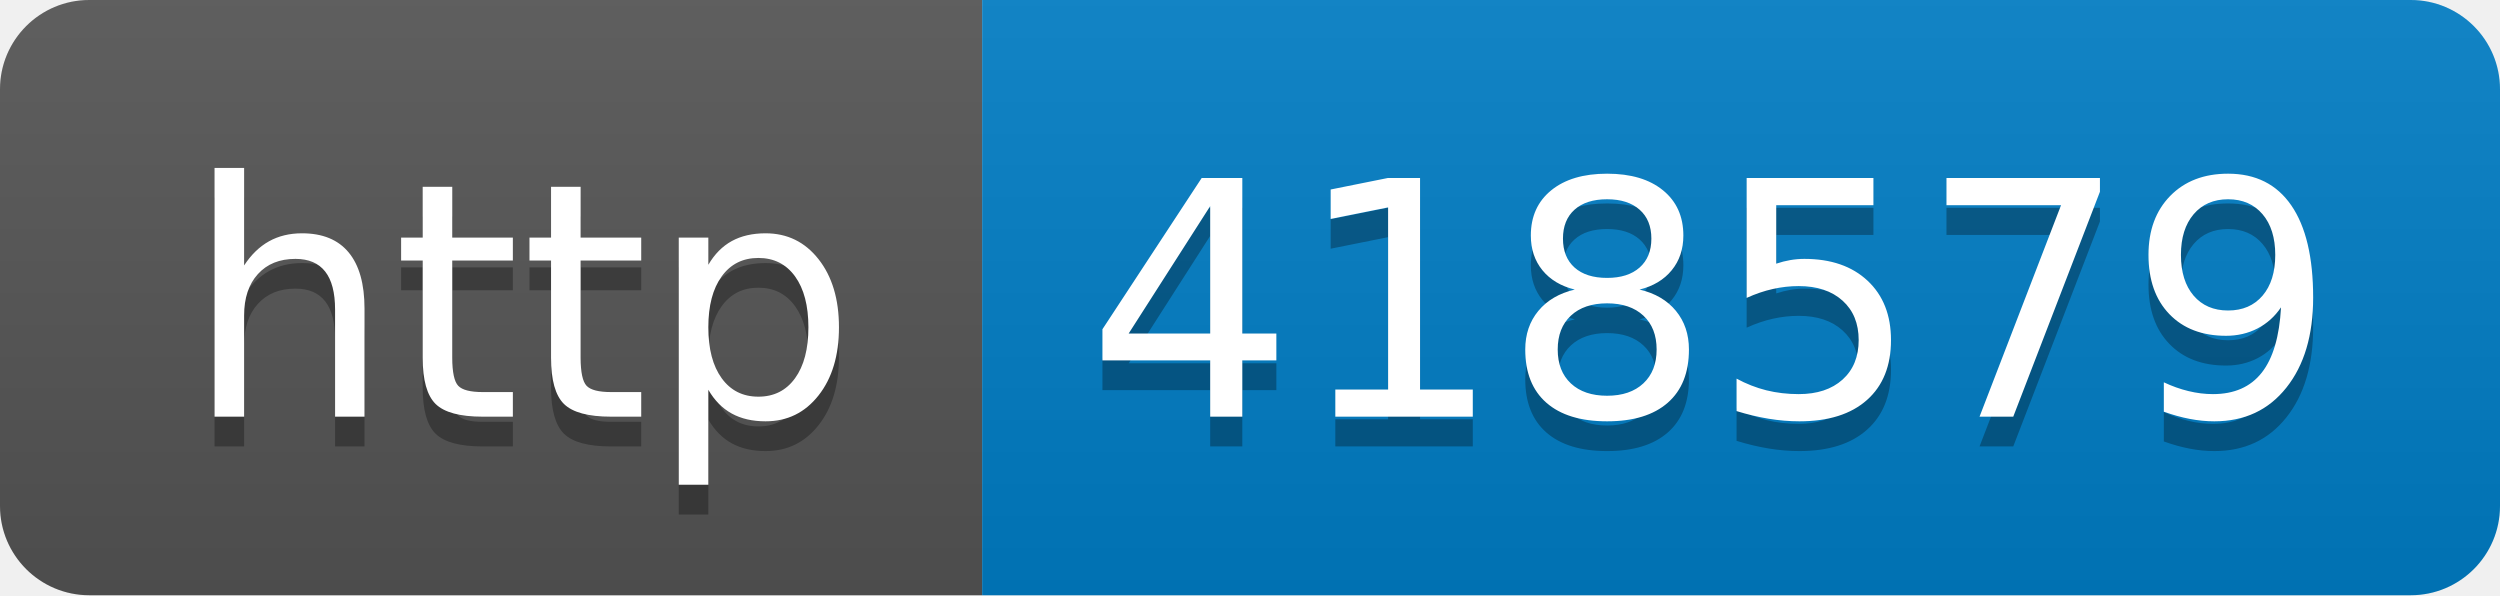
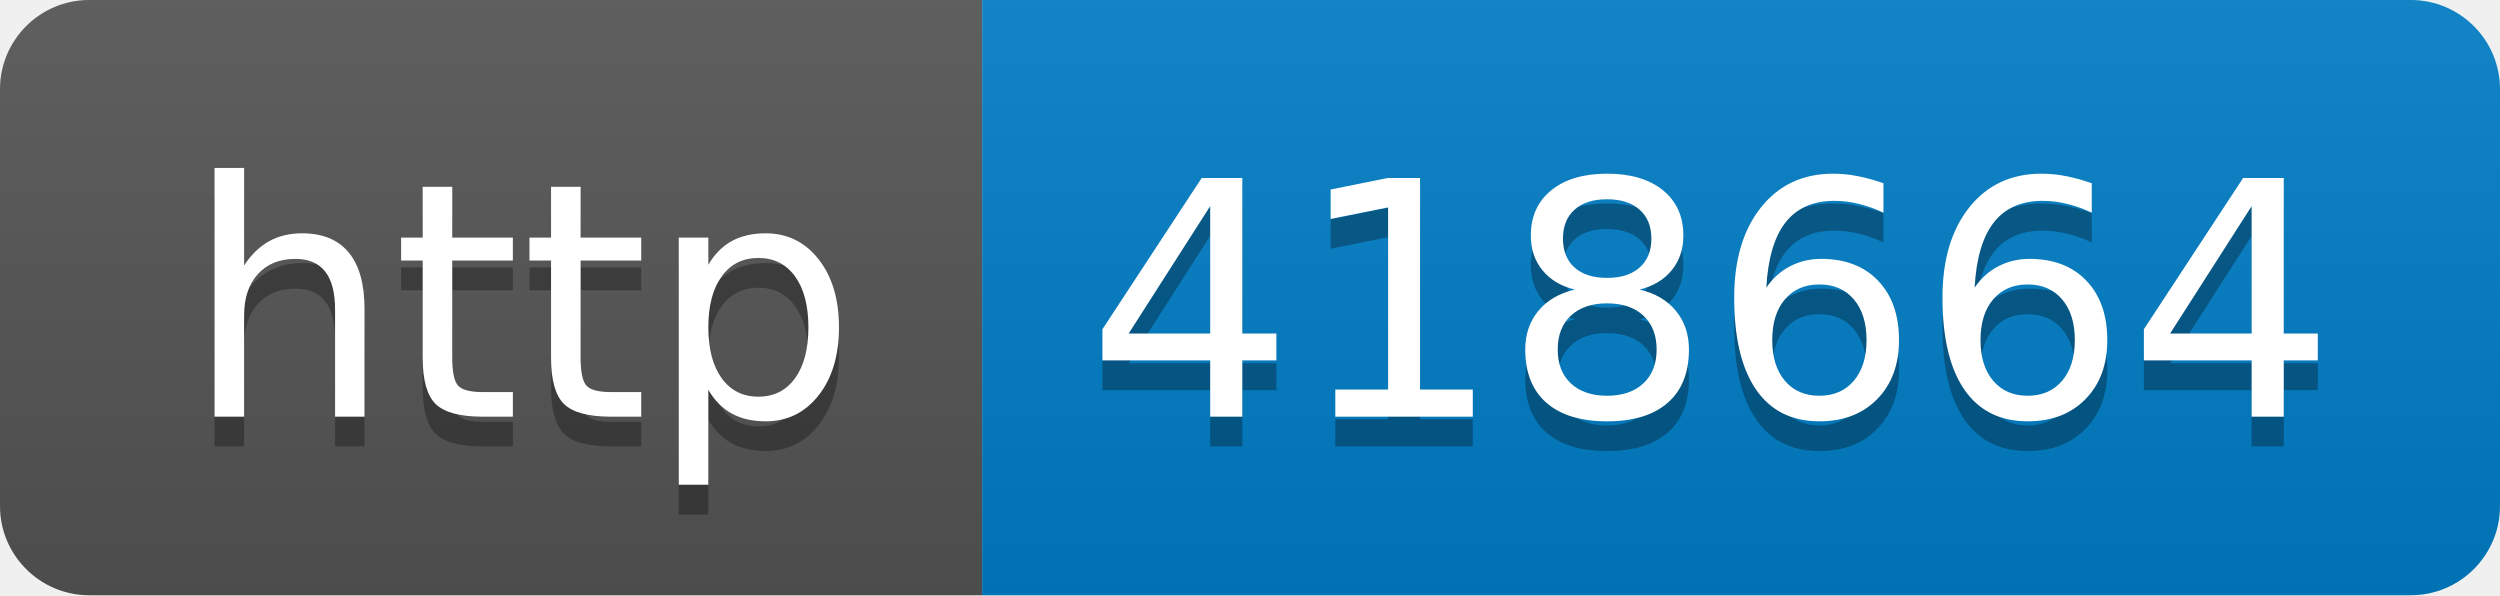
- <svg xmlns="http://www.w3.org/2000/svg" width="84" height="20" role="img" aria-label="http: 418579">
+ <svg xmlns="http://www.w3.org/2000/svg" width="84" height="20" role="img" aria-label="http: 418664">
  <linearGradient id="s" x2="0" y2="100%">
    <stop offset="0" stop-color="#bbb" stop-opacity=".1" />
    <stop offset="1" stop-opacity=".1" />
  </linearGradient>
  <clipPath id="r">
    <rect width="84" height="20" rx="3" fill="#fff" />
  </clipPath>
  <g clip-path="url(#r)">
    <rect width="33" height="20" fill="#555" />
    <rect x="33" width="51" height="20" fill="#007ec6" />
    <rect width="84" height="20" fill="url(#s)" />
  </g>
  <g fill="#fff" text-anchor="middle" font-family="Verdana,Geneva,DejaVu Sans,sans-serif" text-rendering="geometricPrecision" font-size="110">
    <text aria-hidden="true" x="175" y="150" fill="#010101" fill-opacity=".3" transform="scale(.1)" textLength="230">http</text>
    <text x="175" y="140" transform="scale(.1)" fill="#fff" textLength="230">http</text>
-     <text aria-hidden="true" x="575" y="150" fill="#010101" fill-opacity=".3" transform="scale(.1)" textLength="410">418579</text>
-     <text x="575" y="140" transform="scale(.1)" fill="#fff" textLength="410">418579</text>
+     <text aria-hidden="true" x="575" y="150" fill="#010101" fill-opacity=".3" transform="scale(.1)" textLength="410">418664</text>
+     <text x="575" y="140" transform="scale(.1)" fill="#fff" textLength="410">418664</text>
  </g>
</svg>
